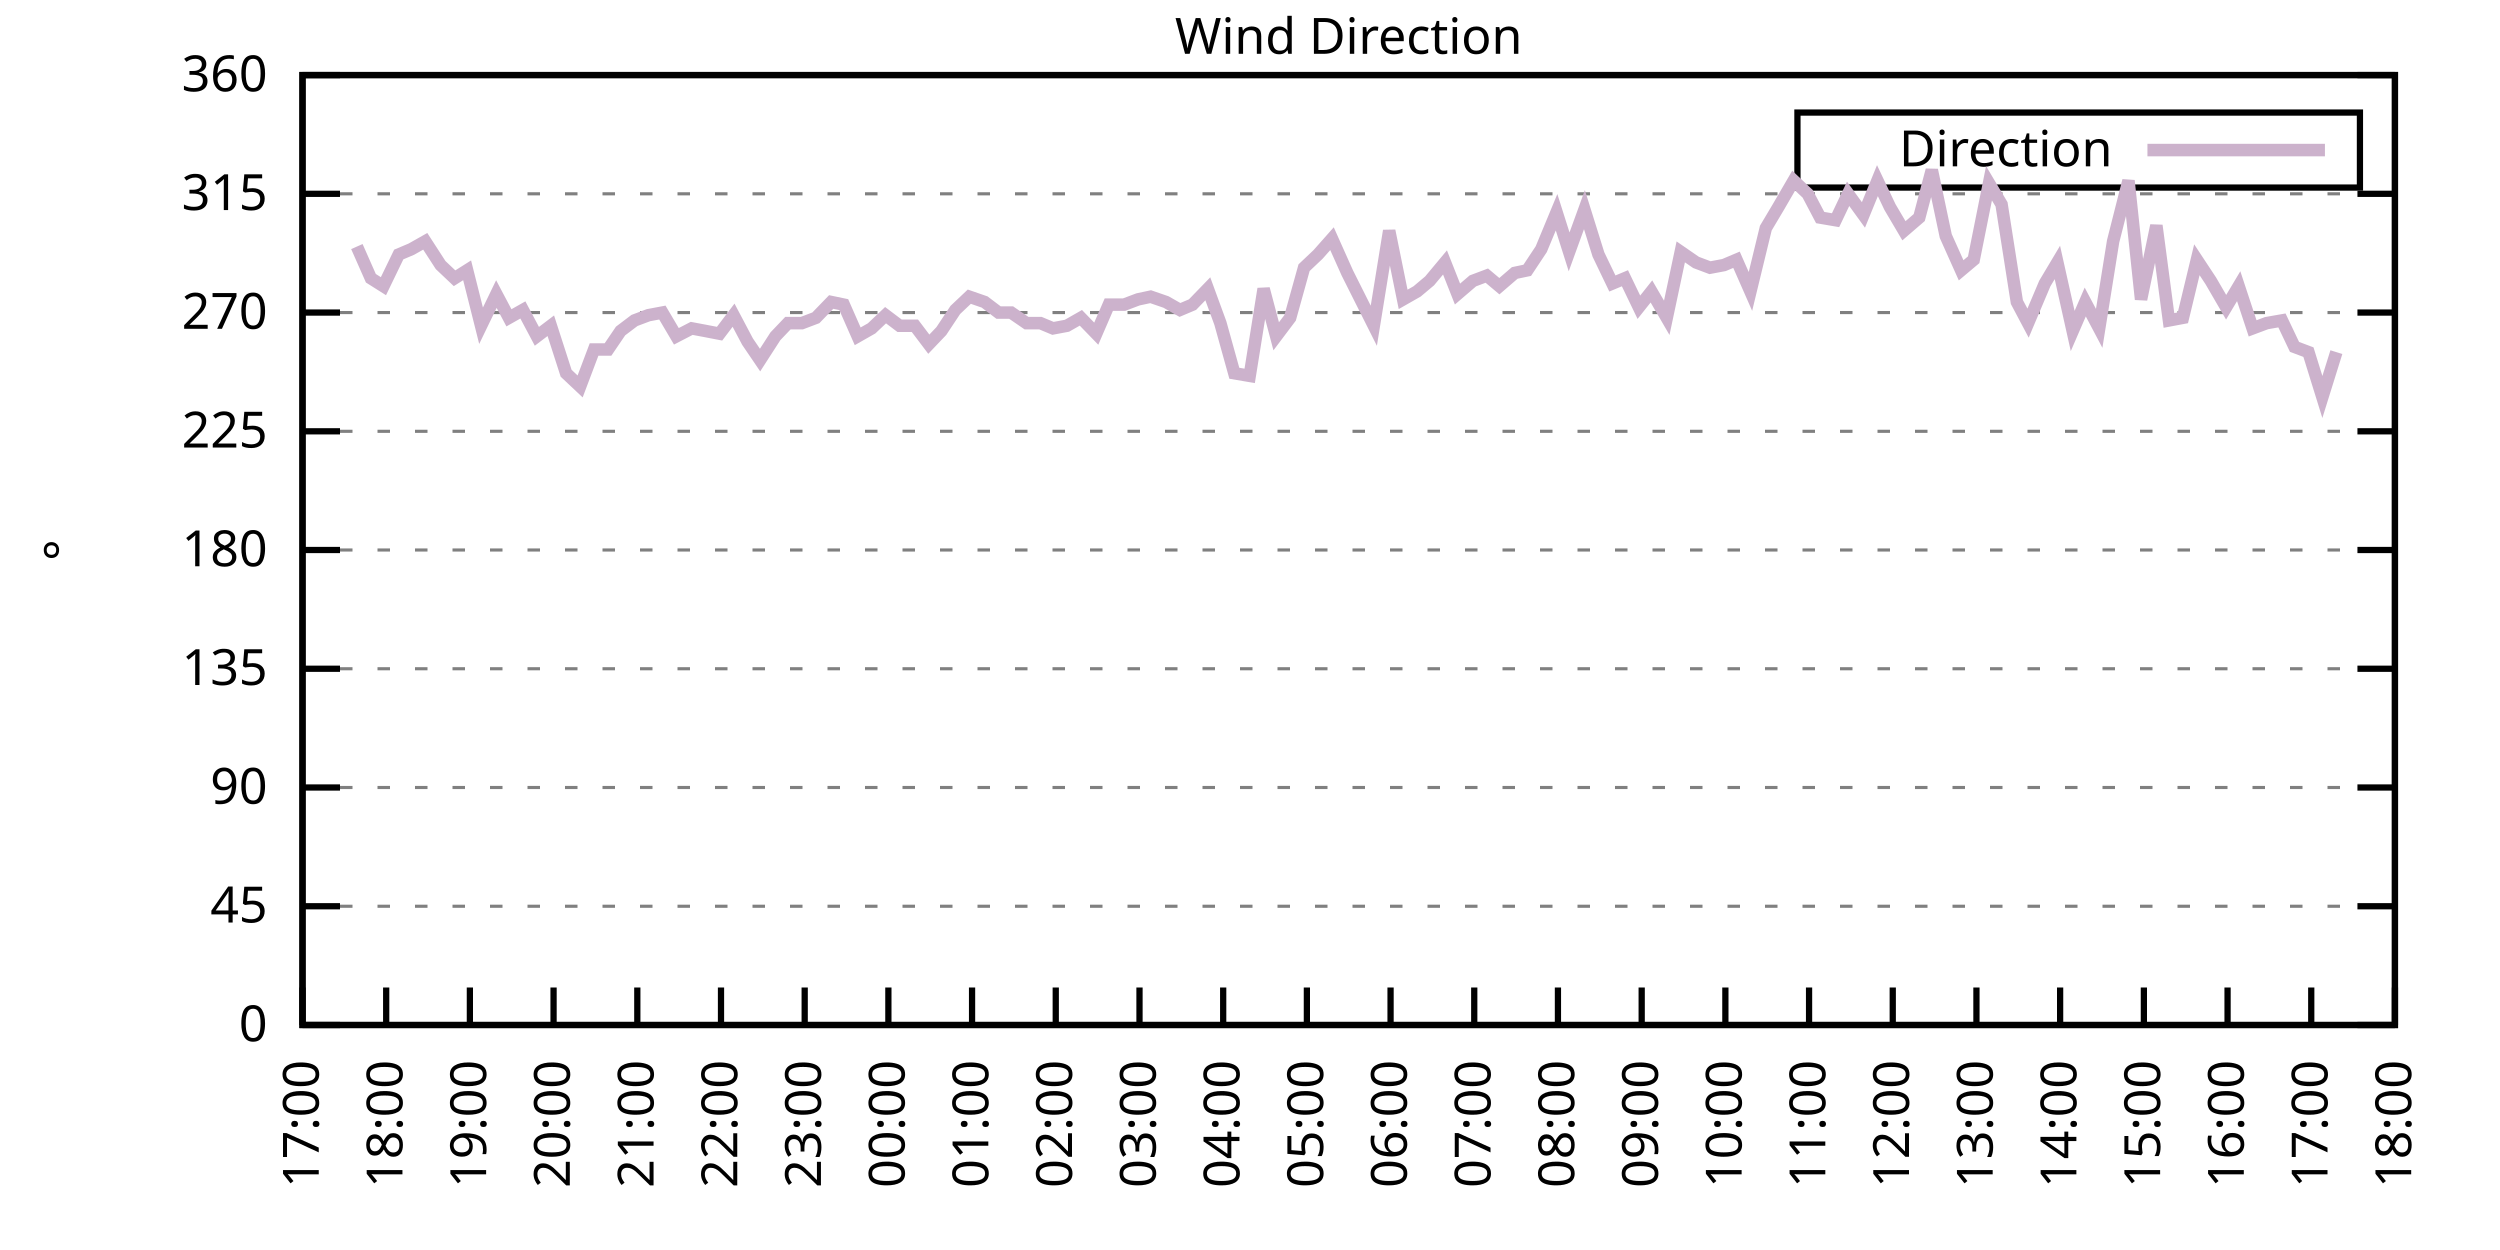
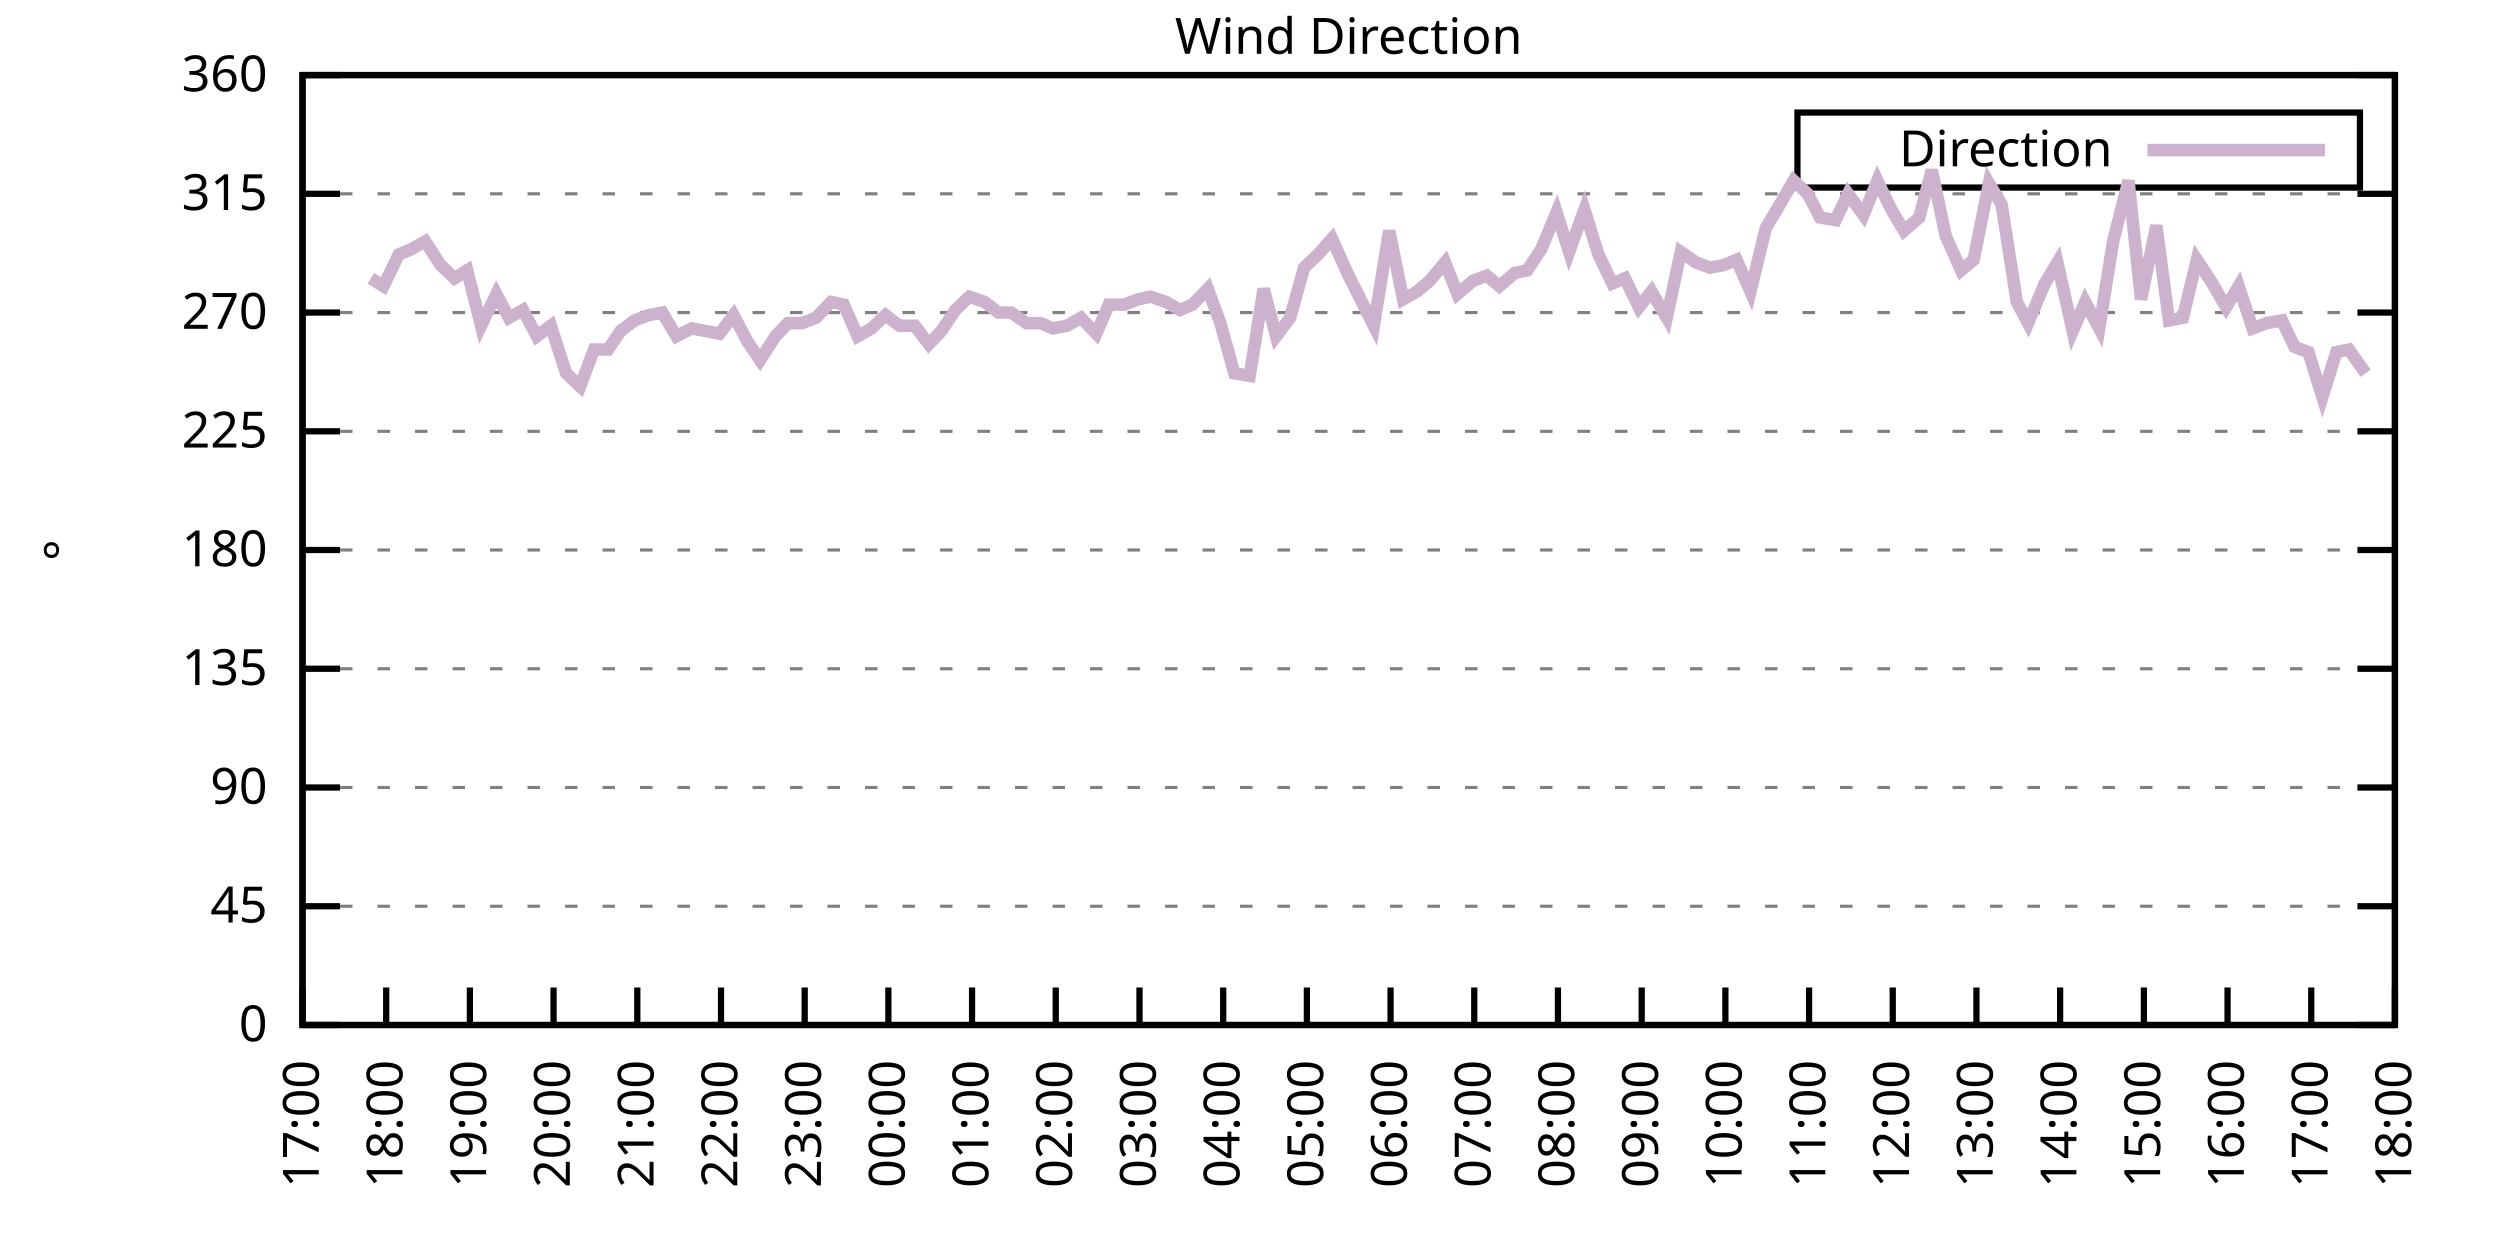
<svg xmlns="http://www.w3.org/2000/svg" xmlns:xlink="http://www.w3.org/1999/xlink" width="400" height="200" viewBox="0 0 400 200">
  <g id="gnuplot_canvas">
    <rect x="0" y="0" width="400" height="200" fill="none" />
    <defs>
      <circle id="gpDot" r="0.5" stroke-width="0.5" stroke="currentColor" />
      <path id="gpPt0" stroke-width="0.333" stroke="currentColor" d="M-1,0 h2 M0,-1 v2" />
      <path id="gpPt1" stroke-width="0.333" stroke="currentColor" d="M-1,-1 L1,1 M1,-1 L-1,1" />
      <path id="gpPt2" stroke-width="0.333" stroke="currentColor" d="M-1,0 L1,0 M0,-1 L0,1 M-1,-1 L1,1 M-1,1 L1,-1" />
      <rect id="gpPt3" stroke-width="0.333" stroke="currentColor" x="-1" y="-1" width="2" height="2" />
      <rect id="gpPt4" stroke-width="0.333" stroke="currentColor" fill="currentColor" x="-1" y="-1" width="2" height="2" />
      <circle id="gpPt5" stroke-width="0.333" stroke="currentColor" cx="0" cy="0" r="1" />
      <use xlink:href="#gpPt5" id="gpPt6" fill="currentColor" stroke="none" />
      <path id="gpPt7" stroke-width="0.333" stroke="currentColor" d="M0,-1.33 L-1.33,0.67 L1.33,0.67 z" />
      <use xlink:href="#gpPt7" id="gpPt8" fill="currentColor" stroke="none" />
      <use xlink:href="#gpPt7" id="gpPt9" stroke="currentColor" transform="rotate(180)" />
      <use xlink:href="#gpPt9" id="gpPt10" fill="currentColor" stroke="none" />
      <use xlink:href="#gpPt3" id="gpPt11" stroke="currentColor" transform="rotate(45)" />
      <use xlink:href="#gpPt11" id="gpPt12" fill="currentColor" stroke="none" />
      <path id="gpPt13" stroke-width="0.333" stroke="currentColor" d="M0,1.330 L1.265,0.411 L0.782,-1.067 L-0.782,-1.076 L-1.265,0.411 z" />
      <use xlink:href="#gpPt13" id="gpPt14" fill="currentColor" stroke="none" />
      <filter id="textbox" filterUnits="objectBoundingBox" x="0" y="0" height="1" width="1">
        <feFlood flood-color="white" flood-opacity="1" result="bgnd" />
        <feComposite in="SourceGraphic" in2="bgnd" operator="atop" />
      </filter>
      <filter id="greybox" filterUnits="objectBoundingBox" x="0" y="0" height="1" width="1">
        <feFlood flood-color="lightgrey" flood-opacity="1" result="grey" />
        <feComposite in="SourceGraphic" in2="grey" operator="atop" />
      </filter>
    </defs>
    <g fill="none" color="white" stroke="currentColor" stroke-width="1.00" stroke-linecap="butt" stroke-linejoin="miter">
</g>
    <g fill="none" color="black" stroke="currentColor" stroke-width="1.00" stroke-linecap="butt" stroke-linejoin="miter">
      <g stroke="none" shape-rendering="crispEdges">
        <polygon fill="rgb(255, 255, 255)" points="48.40,164.00 383.18,164.00 383.18,12.02 48.40,12.02 " />
      </g>
    </g>
    <g fill="none" color="black" stroke="currentColor" stroke-width="1.00" stroke-linecap="butt" stroke-linejoin="miter">
</g>
    <g fill="none" color="black" stroke="black" stroke-width="0.50" stroke-linecap="butt" stroke-linejoin="miter">
</g>
    <g fill="none" color="gray" stroke="currentColor" stroke-width="0.50" stroke-linecap="butt" stroke-linejoin="miter">
      <path stroke="gray" stroke-dasharray="2,4" class="gridline" d="M48.40,164.00 L383.19,164.00  " />
    </g>
    <g fill="none" color="gray" stroke="gray" stroke-width="1.00" stroke-linecap="butt" stroke-linejoin="miter">
</g>
    <g fill="none" color="black" stroke="currentColor" stroke-width="1.00" stroke-linecap="butt" stroke-linejoin="miter">
      <path stroke="black" d="M48.40,164.00 L54.40,164.00 M383.19,164.00 L377.19,164.00  " />
      <g transform="translate(42.80,166.60)" stroke="none" fill="black" font-family="Sans" font-size="8.00" text-anchor="end">
        <text>
          <tspan font-family="Sans"> 0</tspan>
        </text>
      </g>
    </g>
    <g fill="none" color="black" stroke="currentColor" stroke-width="1.00" stroke-linecap="butt" stroke-linejoin="miter">
</g>
    <g fill="none" color="black" stroke="black" stroke-width="0.50" stroke-linecap="butt" stroke-linejoin="miter">
</g>
    <g fill="none" color="gray" stroke="currentColor" stroke-width="0.50" stroke-linecap="butt" stroke-linejoin="miter">
      <path stroke="gray" stroke-dasharray="2,4" class="gridline" d="M48.40,145.00 L383.19,145.00  " />
    </g>
    <g fill="none" color="gray" stroke="gray" stroke-width="1.00" stroke-linecap="butt" stroke-linejoin="miter">
</g>
    <g fill="none" color="black" stroke="currentColor" stroke-width="1.00" stroke-linecap="butt" stroke-linejoin="miter">
      <path stroke="black" d="M48.40,145.00 L54.40,145.00 M383.19,145.00 L377.19,145.00  " />
      <g transform="translate(42.80,147.60)" stroke="none" fill="black" font-family="Sans" font-size="8.00" text-anchor="end">
        <text>
          <tspan font-family="Sans"> 45</tspan>
        </text>
      </g>
    </g>
    <g fill="none" color="black" stroke="currentColor" stroke-width="1.00" stroke-linecap="butt" stroke-linejoin="miter">
</g>
    <g fill="none" color="black" stroke="black" stroke-width="0.50" stroke-linecap="butt" stroke-linejoin="miter">
</g>
    <g fill="none" color="gray" stroke="currentColor" stroke-width="0.50" stroke-linecap="butt" stroke-linejoin="miter">
      <path stroke="gray" stroke-dasharray="2,4" class="gridline" d="M48.40,126.00 L383.19,126.00  " />
    </g>
    <g fill="none" color="gray" stroke="gray" stroke-width="1.00" stroke-linecap="butt" stroke-linejoin="miter">
</g>
    <g fill="none" color="black" stroke="currentColor" stroke-width="1.00" stroke-linecap="butt" stroke-linejoin="miter">
      <path stroke="black" d="M48.40,126.00 L54.40,126.00 M383.19,126.00 L377.19,126.00  " />
      <g transform="translate(42.80,128.60)" stroke="none" fill="black" font-family="Sans" font-size="8.00" text-anchor="end">
        <text>
          <tspan font-family="Sans"> 90</tspan>
        </text>
      </g>
    </g>
    <g fill="none" color="black" stroke="currentColor" stroke-width="1.00" stroke-linecap="butt" stroke-linejoin="miter">
</g>
    <g fill="none" color="black" stroke="black" stroke-width="0.50" stroke-linecap="butt" stroke-linejoin="miter">
</g>
    <g fill="none" color="gray" stroke="currentColor" stroke-width="0.50" stroke-linecap="butt" stroke-linejoin="miter">
      <path stroke="gray" stroke-dasharray="2,4" class="gridline" d="M48.40,107.00 L383.19,107.00  " />
    </g>
    <g fill="none" color="gray" stroke="gray" stroke-width="1.00" stroke-linecap="butt" stroke-linejoin="miter">
</g>
    <g fill="none" color="black" stroke="currentColor" stroke-width="1.00" stroke-linecap="butt" stroke-linejoin="miter">
      <path stroke="black" d="M48.40,107.00 L54.40,107.00 M383.19,107.00 L377.19,107.00  " />
      <g transform="translate(42.80,109.60)" stroke="none" fill="black" font-family="Sans" font-size="8.00" text-anchor="end">
        <text>
          <tspan font-family="Sans"> 135</tspan>
        </text>
      </g>
    </g>
    <g fill="none" color="black" stroke="currentColor" stroke-width="1.00" stroke-linecap="butt" stroke-linejoin="miter">
</g>
    <g fill="none" color="black" stroke="black" stroke-width="0.50" stroke-linecap="butt" stroke-linejoin="miter">
</g>
    <g fill="none" color="gray" stroke="currentColor" stroke-width="0.50" stroke-linecap="butt" stroke-linejoin="miter">
      <path stroke="gray" stroke-dasharray="2,4" class="gridline" d="M48.40,88.00 L383.19,88.00  " />
    </g>
    <g fill="none" color="gray" stroke="gray" stroke-width="1.00" stroke-linecap="butt" stroke-linejoin="miter">
</g>
    <g fill="none" color="black" stroke="currentColor" stroke-width="1.00" stroke-linecap="butt" stroke-linejoin="miter">
      <path stroke="black" d="M48.40,88.00 L54.40,88.00 M383.19,88.00 L377.19,88.00  " />
      <g transform="translate(42.80,90.60)" stroke="none" fill="black" font-family="Sans" font-size="8.00" text-anchor="end">
        <text>
          <tspan font-family="Sans"> 180</tspan>
        </text>
      </g>
    </g>
    <g fill="none" color="black" stroke="currentColor" stroke-width="1.00" stroke-linecap="butt" stroke-linejoin="miter">
</g>
    <g fill="none" color="black" stroke="black" stroke-width="0.50" stroke-linecap="butt" stroke-linejoin="miter">
</g>
    <g fill="none" color="gray" stroke="currentColor" stroke-width="0.50" stroke-linecap="butt" stroke-linejoin="miter">
      <path stroke="gray" stroke-dasharray="2,4" class="gridline" d="M48.40,69.01 L383.19,69.01  " />
    </g>
    <g fill="none" color="gray" stroke="gray" stroke-width="1.00" stroke-linecap="butt" stroke-linejoin="miter">
</g>
    <g fill="none" color="black" stroke="currentColor" stroke-width="1.00" stroke-linecap="butt" stroke-linejoin="miter">
      <path stroke="black" d="M48.40,69.01 L54.40,69.01 M383.19,69.01 L377.19,69.01  " />
      <g transform="translate(42.80,71.61)" stroke="none" fill="black" font-family="Sans" font-size="8.00" text-anchor="end">
        <text>
          <tspan font-family="Sans"> 225</tspan>
        </text>
      </g>
    </g>
    <g fill="none" color="black" stroke="currentColor" stroke-width="1.00" stroke-linecap="butt" stroke-linejoin="miter">
</g>
    <g fill="none" color="black" stroke="black" stroke-width="0.50" stroke-linecap="butt" stroke-linejoin="miter">
</g>
    <g fill="none" color="gray" stroke="currentColor" stroke-width="0.50" stroke-linecap="butt" stroke-linejoin="miter">
      <path stroke="gray" stroke-dasharray="2,4" class="gridline" d="M48.40,50.01 L383.19,50.01  " />
    </g>
    <g fill="none" color="gray" stroke="gray" stroke-width="1.00" stroke-linecap="butt" stroke-linejoin="miter">
</g>
    <g fill="none" color="black" stroke="currentColor" stroke-width="1.00" stroke-linecap="butt" stroke-linejoin="miter">
      <path stroke="black" d="M48.40,50.01 L54.40,50.01 M383.19,50.01 L377.19,50.01  " />
      <g transform="translate(42.80,52.61)" stroke="none" fill="black" font-family="Sans" font-size="8.00" text-anchor="end">
        <text>
          <tspan font-family="Sans"> 270</tspan>
        </text>
      </g>
    </g>
    <g fill="none" color="black" stroke="currentColor" stroke-width="1.00" stroke-linecap="butt" stroke-linejoin="miter">
</g>
    <g fill="none" color="black" stroke="black" stroke-width="0.50" stroke-linecap="butt" stroke-linejoin="miter">
</g>
    <g fill="none" color="gray" stroke="currentColor" stroke-width="0.50" stroke-linecap="butt" stroke-linejoin="miter">
      <path stroke="gray" stroke-dasharray="2,4" class="gridline" d="M48.40,31.01 L383.19,31.01  " />
    </g>
    <g fill="none" color="gray" stroke="gray" stroke-width="1.00" stroke-linecap="butt" stroke-linejoin="miter">
</g>
    <g fill="none" color="black" stroke="currentColor" stroke-width="1.00" stroke-linecap="butt" stroke-linejoin="miter">
      <path stroke="black" d="M48.40,31.01 L54.40,31.01 M383.19,31.01 L377.19,31.01  " />
      <g transform="translate(42.80,33.61)" stroke="none" fill="black" font-family="Sans" font-size="8.00" text-anchor="end">
        <text>
          <tspan font-family="Sans"> 315</tspan>
        </text>
      </g>
    </g>
    <g fill="none" color="black" stroke="currentColor" stroke-width="1.00" stroke-linecap="butt" stroke-linejoin="miter">
</g>
    <g fill="none" color="black" stroke="black" stroke-width="0.50" stroke-linecap="butt" stroke-linejoin="miter">
</g>
    <g fill="none" color="gray" stroke="currentColor" stroke-width="0.50" stroke-linecap="butt" stroke-linejoin="miter">
      <path stroke="gray" stroke-dasharray="2,4" class="gridline" d="M48.40,12.01 L383.19,12.01  " />
    </g>
    <g fill="none" color="gray" stroke="gray" stroke-width="1.00" stroke-linecap="butt" stroke-linejoin="miter">
</g>
    <g fill="none" color="black" stroke="currentColor" stroke-width="1.00" stroke-linecap="butt" stroke-linejoin="miter">
      <path stroke="black" d="M48.40,12.01 L54.40,12.01 M383.19,12.01 L377.19,12.01  " />
      <g transform="translate(42.80,14.61)" stroke="none" fill="black" font-family="Sans" font-size="8.00" text-anchor="end">
        <text>
          <tspan font-family="Sans"> 360</tspan>
        </text>
      </g>
    </g>
    <g fill="none" color="black" stroke="currentColor" stroke-width="1.00" stroke-linecap="butt" stroke-linejoin="miter">
      <path stroke="black" d="M48.40,164.00 L48.40,158.00  " />
      <g transform="translate(51.00,169.60) rotate(270.00)" stroke="none" fill="black" font-family="Sans" font-size="8.00" text-anchor="end">
        <text>
          <tspan font-family="Sans">17:00</tspan>
        </text>
      </g>
    </g>
    <g fill="none" color="black" stroke="currentColor" stroke-width="1.00" stroke-linecap="butt" stroke-linejoin="miter">
      <path stroke="black" d="M61.79,164.00 L61.79,158.00  " />
      <g transform="translate(64.39,169.60) rotate(270.00)" stroke="none" fill="black" font-family="Sans" font-size="8.00" text-anchor="end">
        <text>
          <tspan font-family="Sans">18:00</tspan>
        </text>
      </g>
    </g>
    <g fill="none" color="black" stroke="currentColor" stroke-width="1.00" stroke-linecap="butt" stroke-linejoin="miter">
      <path stroke="black" d="M75.18,164.00 L75.18,158.00  " />
      <g transform="translate(77.78,169.60) rotate(270.00)" stroke="none" fill="black" font-family="Sans" font-size="8.00" text-anchor="end">
        <text>
          <tspan font-family="Sans">19:00</tspan>
        </text>
      </g>
    </g>
    <g fill="none" color="black" stroke="currentColor" stroke-width="1.00" stroke-linecap="butt" stroke-linejoin="miter">
      <path stroke="black" d="M88.57,164.00 L88.57,158.00  " />
      <g transform="translate(91.17,169.60) rotate(270.00)" stroke="none" fill="black" font-family="Sans" font-size="8.00" text-anchor="end">
        <text>
          <tspan font-family="Sans">20:00</tspan>
        </text>
      </g>
    </g>
    <g fill="none" color="black" stroke="currentColor" stroke-width="1.00" stroke-linecap="butt" stroke-linejoin="miter">
      <path stroke="black" d="M101.97,164.00 L101.97,158.00  " />
      <g transform="translate(104.57,169.60) rotate(270.00)" stroke="none" fill="black" font-family="Sans" font-size="8.00" text-anchor="end">
        <text>
          <tspan font-family="Sans">21:00</tspan>
        </text>
      </g>
    </g>
    <g fill="none" color="black" stroke="currentColor" stroke-width="1.00" stroke-linecap="butt" stroke-linejoin="miter">
      <path stroke="black" d="M115.36,164.00 L115.36,158.00  " />
      <g transform="translate(117.96,169.60) rotate(270.00)" stroke="none" fill="black" font-family="Sans" font-size="8.00" text-anchor="end">
        <text>
          <tspan font-family="Sans">22:00</tspan>
        </text>
      </g>
    </g>
    <g fill="none" color="black" stroke="currentColor" stroke-width="1.00" stroke-linecap="butt" stroke-linejoin="miter">
      <path stroke="black" d="M128.75,164.00 L128.75,158.00  " />
      <g transform="translate(131.35,169.60) rotate(270.00)" stroke="none" fill="black" font-family="Sans" font-size="8.00" text-anchor="end">
        <text>
          <tspan font-family="Sans">23:00</tspan>
        </text>
      </g>
    </g>
    <g fill="none" color="black" stroke="currentColor" stroke-width="1.00" stroke-linecap="butt" stroke-linejoin="miter">
      <path stroke="black" d="M142.14,164.00 L142.14,158.00  " />
      <g transform="translate(144.74,169.60) rotate(270.00)" stroke="none" fill="black" font-family="Sans" font-size="8.00" text-anchor="end">
        <text>
          <tspan font-family="Sans">00:00</tspan>
        </text>
      </g>
    </g>
    <g fill="none" color="black" stroke="currentColor" stroke-width="1.00" stroke-linecap="butt" stroke-linejoin="miter">
      <path stroke="black" d="M155.53,164.00 L155.53,158.00  " />
      <g transform="translate(158.13,169.60) rotate(270.00)" stroke="none" fill="black" font-family="Sans" font-size="8.00" text-anchor="end">
        <text>
          <tspan font-family="Sans">01:00</tspan>
        </text>
      </g>
    </g>
    <g fill="none" color="black" stroke="currentColor" stroke-width="1.00" stroke-linecap="butt" stroke-linejoin="miter">
      <path stroke="black" d="M168.92,164.00 L168.92,158.00  " />
      <g transform="translate(171.52,169.60) rotate(270.00)" stroke="none" fill="black" font-family="Sans" font-size="8.00" text-anchor="end">
        <text>
          <tspan font-family="Sans">02:00</tspan>
        </text>
      </g>
    </g>
    <g fill="none" color="black" stroke="currentColor" stroke-width="1.00" stroke-linecap="butt" stroke-linejoin="miter">
      <path stroke="black" d="M182.32,164.00 L182.32,158.00  " />
      <g transform="translate(184.92,169.60) rotate(270.00)" stroke="none" fill="black" font-family="Sans" font-size="8.00" text-anchor="end">
        <text>
          <tspan font-family="Sans">03:00</tspan>
        </text>
      </g>
    </g>
    <g fill="none" color="black" stroke="currentColor" stroke-width="1.00" stroke-linecap="butt" stroke-linejoin="miter">
      <path stroke="black" d="M195.71,164.00 L195.71,158.00  " />
      <g transform="translate(198.31,169.60) rotate(270.00)" stroke="none" fill="black" font-family="Sans" font-size="8.00" text-anchor="end">
        <text>
          <tspan font-family="Sans">04:00</tspan>
        </text>
      </g>
    </g>
    <g fill="none" color="black" stroke="currentColor" stroke-width="1.00" stroke-linecap="butt" stroke-linejoin="miter">
      <path stroke="black" d="M209.10,164.00 L209.10,158.00  " />
      <g transform="translate(211.70,169.60) rotate(270.00)" stroke="none" fill="black" font-family="Sans" font-size="8.00" text-anchor="end">
        <text>
          <tspan font-family="Sans">05:00</tspan>
        </text>
      </g>
    </g>
    <g fill="none" color="black" stroke="currentColor" stroke-width="1.00" stroke-linecap="butt" stroke-linejoin="miter">
      <path stroke="black" d="M222.49,164.00 L222.49,158.00  " />
      <g transform="translate(225.09,169.60) rotate(270.00)" stroke="none" fill="black" font-family="Sans" font-size="8.00" text-anchor="end">
        <text>
          <tspan font-family="Sans">06:00</tspan>
        </text>
      </g>
    </g>
    <g fill="none" color="black" stroke="currentColor" stroke-width="1.00" stroke-linecap="butt" stroke-linejoin="miter">
      <path stroke="black" d="M235.88,164.00 L235.88,158.00  " />
      <g transform="translate(238.48,169.60) rotate(270.00)" stroke="none" fill="black" font-family="Sans" font-size="8.00" text-anchor="end">
        <text>
          <tspan font-family="Sans">07:00</tspan>
        </text>
      </g>
    </g>
    <g fill="none" color="black" stroke="currentColor" stroke-width="1.00" stroke-linecap="butt" stroke-linejoin="miter">
      <path stroke="black" d="M249.27,164.00 L249.27,158.00  " />
      <g transform="translate(251.87,169.60) rotate(270.00)" stroke="none" fill="black" font-family="Sans" font-size="8.00" text-anchor="end">
        <text>
          <tspan font-family="Sans">08:00</tspan>
        </text>
      </g>
    </g>
    <g fill="none" color="black" stroke="currentColor" stroke-width="1.00" stroke-linecap="butt" stroke-linejoin="miter">
      <path stroke="black" d="M262.67,164.00 L262.67,158.00  " />
      <g transform="translate(265.27,169.60) rotate(270.00)" stroke="none" fill="black" font-family="Sans" font-size="8.00" text-anchor="end">
        <text>
          <tspan font-family="Sans">09:00</tspan>
        </text>
      </g>
    </g>
    <g fill="none" color="black" stroke="currentColor" stroke-width="1.00" stroke-linecap="butt" stroke-linejoin="miter">
      <path stroke="black" d="M276.06,164.00 L276.06,158.00  " />
      <g transform="translate(278.66,169.60) rotate(270.00)" stroke="none" fill="black" font-family="Sans" font-size="8.00" text-anchor="end">
        <text>
          <tspan font-family="Sans">10:00</tspan>
        </text>
      </g>
    </g>
    <g fill="none" color="black" stroke="currentColor" stroke-width="1.00" stroke-linecap="butt" stroke-linejoin="miter">
      <path stroke="black" d="M289.45,164.00 L289.45,158.00  " />
      <g transform="translate(292.05,169.60) rotate(270.00)" stroke="none" fill="black" font-family="Sans" font-size="8.00" text-anchor="end">
        <text>
          <tspan font-family="Sans">11:00</tspan>
        </text>
      </g>
    </g>
    <g fill="none" color="black" stroke="currentColor" stroke-width="1.00" stroke-linecap="butt" stroke-linejoin="miter">
      <path stroke="black" d="M302.84,164.00 L302.84,158.00  " />
      <g transform="translate(305.44,169.60) rotate(270.00)" stroke="none" fill="black" font-family="Sans" font-size="8.00" text-anchor="end">
        <text>
          <tspan font-family="Sans">12:00</tspan>
        </text>
      </g>
    </g>
    <g fill="none" color="black" stroke="currentColor" stroke-width="1.00" stroke-linecap="butt" stroke-linejoin="miter">
      <path stroke="black" d="M316.23,164.00 L316.23,158.00  " />
      <g transform="translate(318.83,169.60) rotate(270.00)" stroke="none" fill="black" font-family="Sans" font-size="8.00" text-anchor="end">
        <text>
          <tspan font-family="Sans">13:00</tspan>
        </text>
      </g>
    </g>
    <g fill="none" color="black" stroke="currentColor" stroke-width="1.00" stroke-linecap="butt" stroke-linejoin="miter">
      <path stroke="black" d="M329.62,164.00 L329.62,158.00  " />
      <g transform="translate(332.22,169.60) rotate(270.00)" stroke="none" fill="black" font-family="Sans" font-size="8.00" text-anchor="end">
        <text>
          <tspan font-family="Sans">14:00</tspan>
        </text>
      </g>
    </g>
    <g fill="none" color="black" stroke="currentColor" stroke-width="1.00" stroke-linecap="butt" stroke-linejoin="miter">
      <path stroke="black" d="M343.02,164.00 L343.02,158.00  " />
      <g transform="translate(345.62,169.60) rotate(270.00)" stroke="none" fill="black" font-family="Sans" font-size="8.00" text-anchor="end">
        <text>
          <tspan font-family="Sans">15:00</tspan>
        </text>
      </g>
    </g>
    <g fill="none" color="black" stroke="currentColor" stroke-width="1.00" stroke-linecap="butt" stroke-linejoin="miter">
      <path stroke="black" d="M356.41,164.00 L356.41,158.00  " />
      <g transform="translate(359.01,169.60) rotate(270.00)" stroke="none" fill="black" font-family="Sans" font-size="8.00" text-anchor="end">
        <text>
          <tspan font-family="Sans">16:00</tspan>
        </text>
      </g>
    </g>
    <g fill="none" color="black" stroke="currentColor" stroke-width="1.00" stroke-linecap="butt" stroke-linejoin="miter">
      <path stroke="black" d="M369.80,164.00 L369.80,158.00  " />
      <g transform="translate(372.40,169.60) rotate(270.00)" stroke="none" fill="black" font-family="Sans" font-size="8.00" text-anchor="end">
        <text>
          <tspan font-family="Sans">17:00</tspan>
        </text>
      </g>
    </g>
    <g fill="none" color="black" stroke="currentColor" stroke-width="1.00" stroke-linecap="butt" stroke-linejoin="miter">
      <path stroke="black" d="M383.19,164.00 L383.19,158.00  " />
      <g transform="translate(385.79,169.60) rotate(270.00)" stroke="none" fill="black" font-family="Sans" font-size="8.00" text-anchor="end">
        <text>
          <tspan font-family="Sans">18:00</tspan>
        </text>
      </g>
    </g>
    <g fill="none" color="black" stroke="currentColor" stroke-width="1.00" stroke-linecap="butt" stroke-linejoin="miter">
</g>
    <g fill="none" color="black" stroke="currentColor" stroke-width="1.00" stroke-linecap="butt" stroke-linejoin="miter">
      <path stroke="black" d="M48.40,12.01 L48.40,164.00 L383.19,164.00 L383.19,12.01 L48.40,12.01 Z  " />
    </g>
    <g fill="none" color="black" stroke="currentColor" stroke-width="1.00" stroke-linecap="butt" stroke-linejoin="miter">
</g>
    <g fill="none" color="black" stroke="currentColor" stroke-width="1.00" stroke-linecap="butt" stroke-linejoin="miter">
      <path stroke="black" d="M287.59,30.01 L287.59,18.01 L377.59,18.01 L377.59,30.01 L287.59,30.01 Z  " />
    </g>
    <g id="Wind_direction_plot_1">
      <g fill="none" color="white" stroke="black" stroke-width="2.00" stroke-linecap="butt" stroke-linejoin="miter">
</g>
      <g fill="none" color="black" stroke="currentColor" stroke-width="2.00" stroke-linecap="butt" stroke-linejoin="miter">
        <g transform="translate(337.99,26.61)" stroke="none" fill="black" font-family="Sans" font-size="8.00" text-anchor="end">
          <text>
            <tspan font-family="Sans">Direction</tspan>
          </text>
        </g>
      </g>
      <g fill="none" color="black" stroke="currentColor" stroke-width="2.00" stroke-linecap="butt" stroke-linejoin="miter">
-         <path stroke="rgb(204, 178, 204)" d="M343.59,24.01 L371.99,24.01 M57.10,39.45 L59.34,44.52 L61.35,45.79 L63.80,40.72 L65.81,39.87 L68.04,38.61   L70.50,42.41 L72.73,44.52 L74.74,43.25 L76.97,52.12 L79.42,47.05 L81.43,50.85 L83.66,49.59 L85.90,53.81   L88.13,52.12 L90.58,59.72 L92.82,61.83 L95.05,55.92 L97.28,55.92 L99.29,52.96 L101.52,51.27 L103.75,50.43   L105.98,50.01 L108.22,53.81 L110.67,52.54 L112.90,52.96 L115.13,53.39 L117.37,50.43 L119.60,54.65 L121.61,57.61   L124.06,53.81 L126.07,51.70 L128.30,51.70 L130.54,50.85 L132.99,48.32 L135.00,48.74 L137.23,53.81 L139.46,52.54   L141.69,50.43 L143.93,52.12 L146.38,52.12 L148.61,55.07 L150.62,52.96 L152.85,49.59 L155.09,47.47 L157.54,48.32   L159.77,50.01 L161.78,50.01 L164.24,51.70 L166.47,51.70 L168.48,52.54 L170.71,52.12 L172.94,50.85 L175.40,53.39   L177.41,48.74 L179.86,48.74 L182.09,47.90 L184.10,47.47 L186.56,48.32 L188.79,49.59 L190.80,48.74 L193.25,46.21   L195.26,51.70 L197.49,59.72 L199.95,60.14 L202.18,46.21 L204.19,53.81 L206.42,50.85 L208.65,42.83 L210.88,40.72   L213.12,38.19 L215.57,43.67 L219.81,52.12 L222.27,36.92 L224.50,47.90 L226.73,46.63 L228.74,44.94 L231.20,41.99   L233.20,47.05 L235.66,44.94 L237.89,44.10 L239.90,45.79 L242.36,43.67 L244.36,43.25 L246.60,39.87 L249.05,33.96   L251.06,40.30 L253.51,33.54 L255.75,40.72 L257.98,45.36 L259.99,44.52 L262.22,49.16 L264.23,46.63 L266.68,50.85   L268.92,40.30 L271.37,41.99 L273.60,42.83 L275.83,42.41 L277.84,41.56 L280.07,46.63 L282.53,36.50 L284.54,33.12   L286.99,28.90 L289.23,31.01 L291.23,34.81 L293.69,35.23 L295.70,31.01 L298.15,34.39 L300.39,28.90 L302.39,33.12   L304.63,36.92 L307.08,34.81 L309.09,27.21 L311.32,37.76 L313.78,43.25 L315.79,41.56 L318.24,29.32 L320.25,32.70   L322.70,48.32 L324.49,51.70 L327.17,45.36 L329.18,41.99 L331.63,52.96 L333.64,48.32 L335.87,52.54 L338.10,38.61   L340.56,28.90 L342.57,47.90 L345.02,36.08 L347.03,51.27 L349.26,50.85 L351.50,41.56 L353.73,44.94 L356.18,49.16   L358.19,45.79 L360.42,52.54 L362.66,51.70 L365.11,51.27 L367.12,55.50 L369.35,56.34 L371.58,63.52 L373.82,56.34    " />
+         <path stroke="rgb(204, 178, 204)" d="M343.59,24.01 L371.99,24.01 M59.34,44.52 L61.35,45.79 L63.80,40.72 L65.81,39.87 L68.04,38.61 L70.50,42.41   L72.73,44.52 L74.74,43.25 L76.97,52.12 L79.42,47.05 L81.43,50.85 L83.66,49.59 L85.90,53.81 L88.13,52.12   L90.58,59.72 L92.82,61.83 L95.05,55.92 L97.28,55.92 L99.29,52.96 L101.52,51.27 L103.75,50.43 L105.98,50.01   L108.22,53.81 L110.67,52.54 L112.90,52.96 L115.13,53.39 L117.37,50.43 L119.60,54.65 L121.61,57.61 L124.06,53.81   L126.07,51.70 L128.30,51.70 L130.54,50.85 L132.99,48.32 L135.00,48.74 L137.23,53.81 L139.46,52.54 L141.69,50.43   L143.93,52.12 L146.38,52.12 L148.61,55.07 L150.62,52.96 L152.85,49.59 L155.09,47.47 L157.54,48.32 L159.77,50.01   L161.78,50.01 L164.24,51.70 L166.47,51.70 L168.48,52.54 L170.71,52.12 L172.94,50.85 L175.40,53.39 L177.41,48.74   L179.86,48.74 L182.09,47.90 L184.10,47.47 L186.56,48.32 L188.79,49.59 L190.80,48.74 L193.25,46.21 L195.26,51.70   L197.49,59.72 L199.95,60.14 L202.18,46.21 L204.19,53.81 L206.42,50.85 L208.65,42.83 L210.88,40.72 L213.12,38.19   L215.57,43.67 L219.81,52.12 L222.27,36.92 L224.50,47.90 L226.73,46.63 L228.74,44.94 L231.20,41.99 L233.20,47.05   L235.66,44.94 L237.89,44.10 L239.90,45.79 L242.36,43.67 L244.36,43.25 L246.60,39.87 L249.05,33.96 L251.06,40.30   L253.51,33.54 L255.75,40.72 L257.98,45.36 L259.99,44.52 L262.22,49.16 L264.23,46.63 L266.68,50.85 L268.92,40.30   L271.37,41.99 L273.60,42.83 L275.83,42.41 L277.84,41.56 L280.07,46.63 L282.53,36.50 L284.54,33.12 L286.99,28.90   L289.23,31.01 L291.23,34.81 L293.69,35.23 L295.70,31.01 L298.15,34.39 L300.39,28.90 L302.39,33.12 L304.63,36.92   L307.08,34.81 L309.09,27.21 L311.32,37.76 L313.78,43.25 L315.79,41.56 L318.24,29.32 L320.25,32.70 L322.70,48.32   L324.49,51.70 L327.17,45.36 L329.18,41.99 L331.63,52.96 L333.64,48.32 L335.87,52.54 L338.10,38.61 L340.56,28.90   L342.57,47.90 L345.02,36.08 L347.03,51.27 L349.26,50.85 L351.50,41.56 L353.73,44.94 L356.18,49.16 L358.19,45.79   L360.42,52.54 L362.66,51.70 L365.11,51.27 L367.12,55.50 L369.35,56.34 L371.58,63.52 L373.82,56.34 L375.82,55.92   L378.50,59.72  " />
      </g>
    </g>
    <g fill="none" color="black" stroke="currentColor" stroke-width="2.00" stroke-linecap="butt" stroke-linejoin="miter">
</g>
    <g fill="none" color="black" stroke="black" stroke-width="1.00" stroke-linecap="butt" stroke-linejoin="miter">
</g>
    <g fill="none" color="black" stroke="currentColor" stroke-width="1.00" stroke-linecap="butt" stroke-linejoin="miter">
      <path stroke="black" d="M48.40,12.01 L48.40,164.00 L383.19,164.00 L383.19,12.01 L48.40,12.01 Z  " />
      <g transform="translate(12.80,88.01) rotate(270.00)" stroke="none" fill="black" font-family="Sans" font-size="8.00" text-anchor="middle">
        <text>
          <tspan font-family="Sans">°</tspan>
        </text>
      </g>
    </g>
    <g fill="none" color="black" stroke="currentColor" stroke-width="1.00" stroke-linecap="butt" stroke-linejoin="miter">
</g>
    <g fill="none" color="black" stroke="currentColor" stroke-width="1.00" stroke-linecap="butt" stroke-linejoin="miter">
      <g transform="translate(215.79,8.61)" stroke="none" fill="black" font-family="Sans" font-size="8.00" text-anchor="middle">
        <text>
          <tspan font-family="Sans">Wind Direction</tspan>
        </text>
      </g>
    </g>
    <g fill="none" color="black" stroke="currentColor" stroke-width="1.00" stroke-linecap="butt" stroke-linejoin="miter">
</g>
  </g>
</svg>
